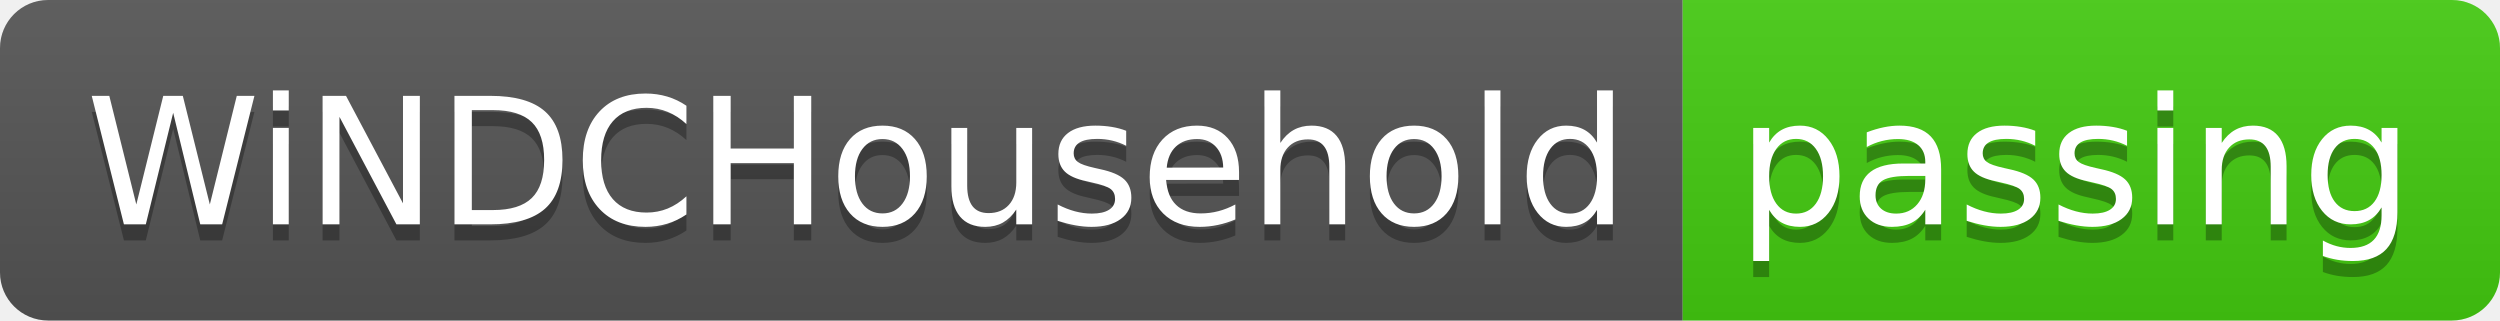
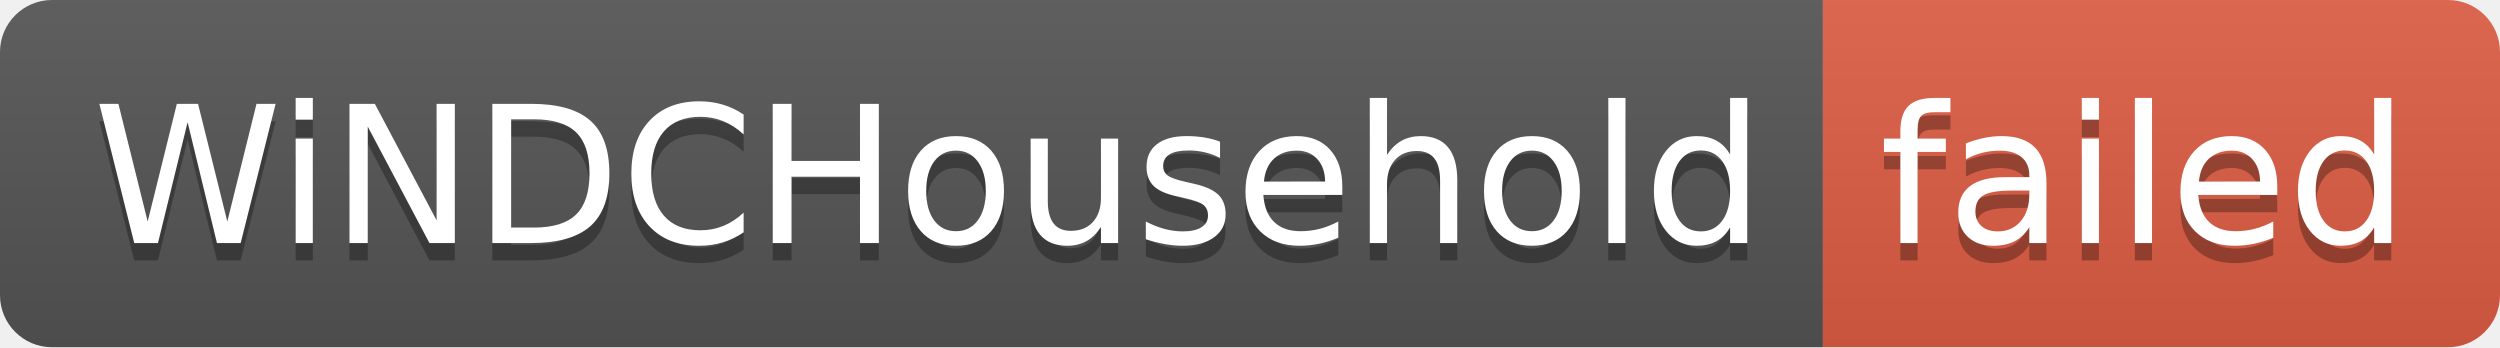
- <svg xmlns="http://www.w3.org/2000/svg" width="156" height="20" role="img" aria-label="WiNDCHousehold: passing">
+ <svg xmlns="http://www.w3.org/2000/svg" width="144" height="20" role="img" aria-label="WiNDCHousehold: failed">
  <linearGradient id="s" x2="0" y2="100%">
    <stop offset="0" stop-color="#bbb" stop-opacity=".1" />
    <stop offset="1" stop-opacity=".1" />
  </linearGradient>
  <clipPath id="r">
-     <rect width="156" height="20" rx="3" fill="#fff" />
+     <rect width="144" height="20" rx="3" fill="#fff" />
  </clipPath>
  <g clip-path="url(#r)">
    <rect width="105" height="20" fill="#555" />
-     <rect x="105" width="51" height="20" fill="#4c1" />
-     <rect width="156" height="20" fill="url(#s)" />
+     <rect x="105" width="39" height="20" fill="#e05d44" />
+     <rect width="144" height="20" fill="url(#s)" />
  </g>
  <g fill="#fff" text-anchor="middle" font-family="Verdana,Geneva,DejaVu Sans,sans-serif" text-rendering="geometricPrecision" font-size="110">
    <text aria-hidden="true" x="535" y="150" fill="#010101" fill-opacity=".3" transform="scale(.1)" textLength="950">WiNDCHousehold</text>
    <text x="535" y="140" transform="scale(.1)" fill="#fff" textLength="950">WiNDCHousehold</text>
-     <text aria-hidden="true" x="1295" y="150" fill="#010101" fill-opacity=".3" transform="scale(.1)" textLength="410">passing</text>
-     <text x="1295" y="140" transform="scale(.1)" fill="#fff" textLength="410">passing</text>
+     <text aria-hidden="true" x="1235" y="150" fill="#010101" fill-opacity=".3" transform="scale(.1)" textLength="290">failed</text>
+     <text x="1235" y="140" transform="scale(.1)" fill="#fff" textLength="290">failed</text>
  </g>
</svg>
